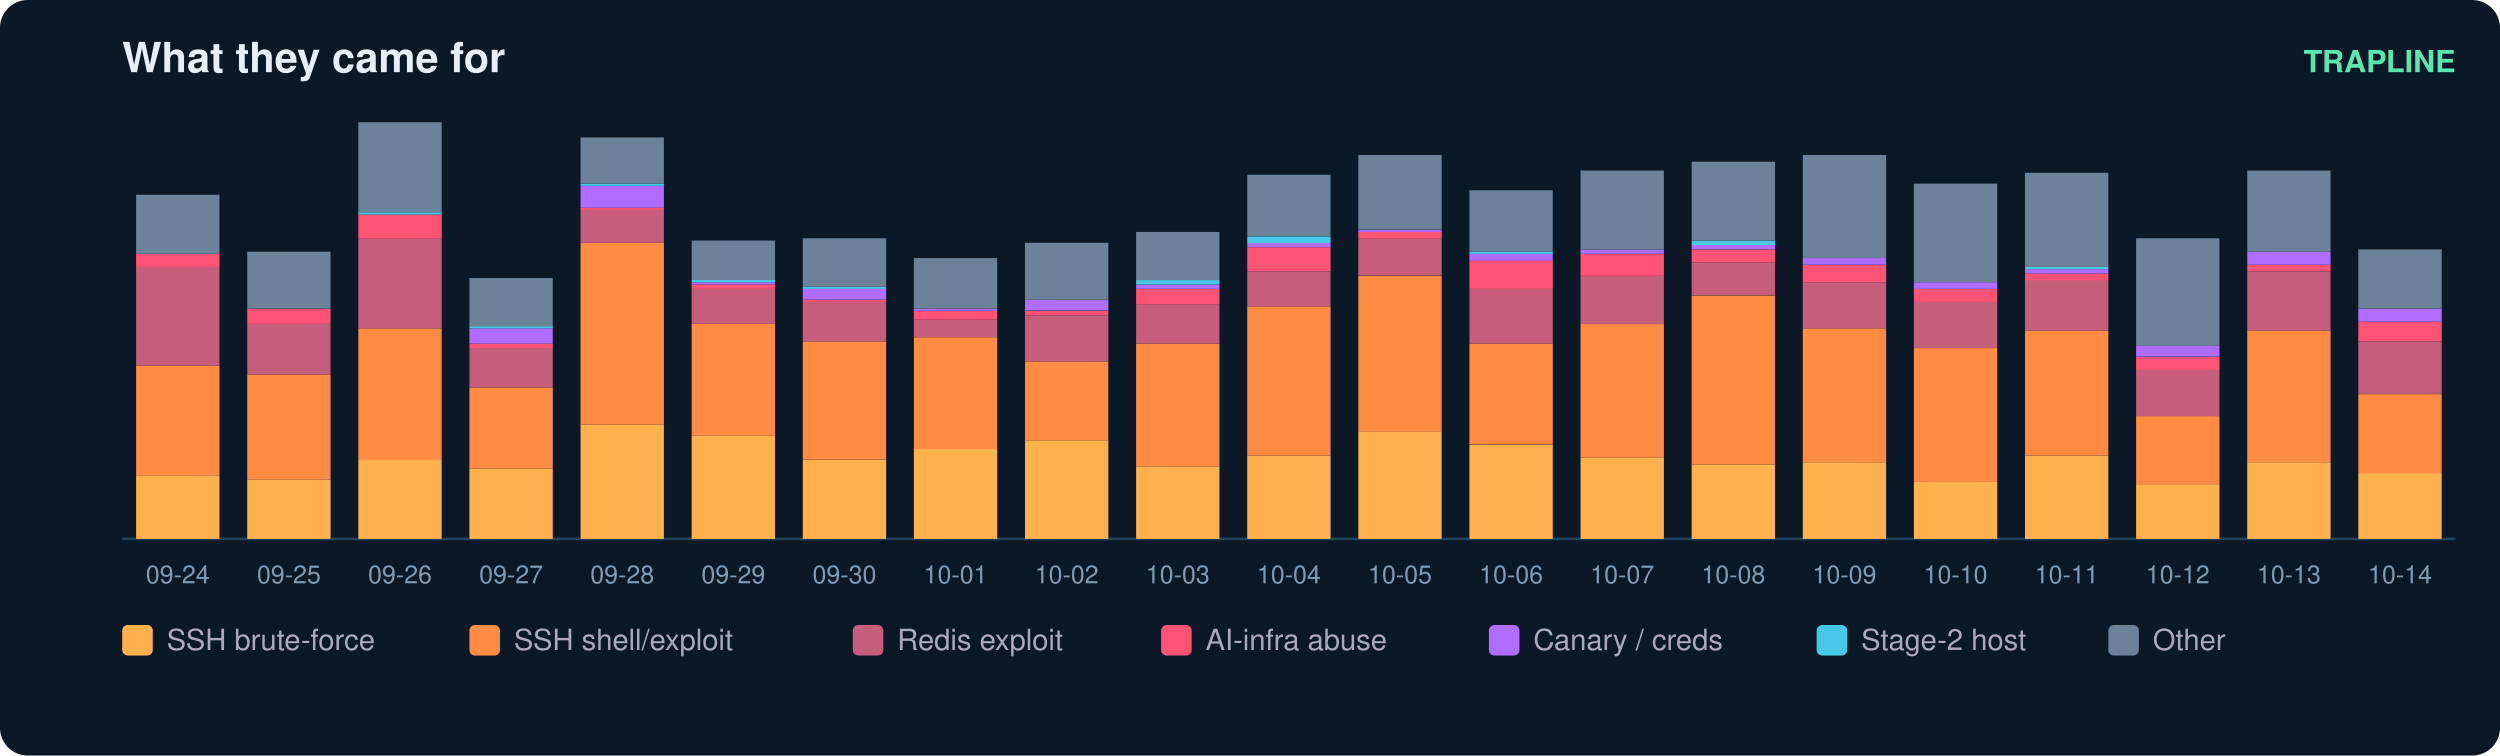
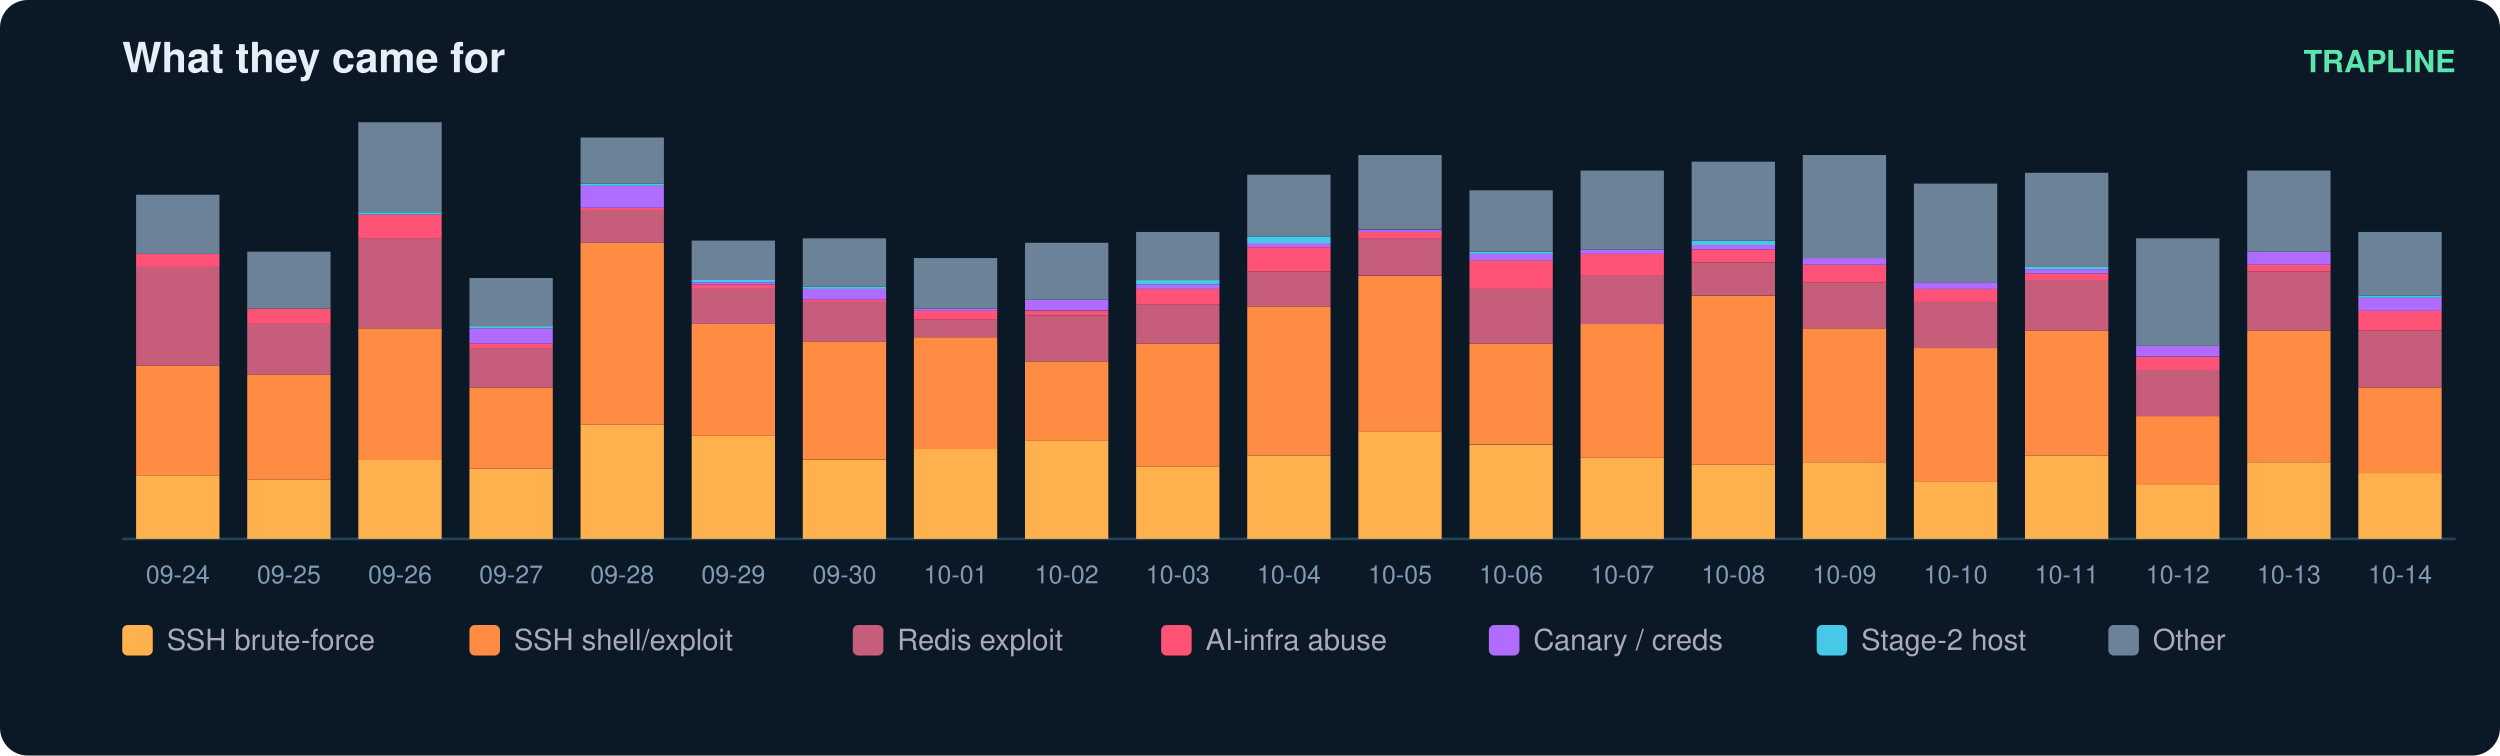
<svg xmlns="http://www.w3.org/2000/svg" width="900" height="272" viewBox="0 0 900 272" font-family="ui-sans-serif,Segoe UI,Helvetica,Arial">
  <rect width="900" height="272" rx="10" fill="#0b1826" />
  <text x="44" y="26" fill="#e6eff7" font-size="15" font-weight="700">What they came for</text>
  <text x="884" y="26" fill="#5ce6ad" font-size="11" text-anchor="end" font-weight="600">TRAPLINE</text>
  <line x1="44" y1="194" x2="884" y2="194" stroke="#22415a" />
  <rect x="49" y="171.1" width="30" height="22.9" fill="#ffb14e" />
  <rect x="49" y="131.6" width="30" height="39.5" fill="#ff8c42" />
  <rect x="49" y="96.1" width="30" height="35.5" fill="#c65d7b" />
  <rect x="49" y="91.4" width="30" height="4.7" fill="#ff5277" />
  <rect x="49" y="70.1" width="30" height="21.3" fill="#6b8299" />
  <text x="64.0" y="210.0" fill="#7f9bb3" font-size="9" text-anchor="middle">09-24</text>
  <rect x="89" y="172.7" width="30" height="21.3" fill="#ffb14e" />
  <rect x="89" y="134.8" width="30" height="37.9" fill="#ff8c42" />
  <rect x="89" y="116.6" width="30" height="18.2" fill="#c65d7b" />
  <rect x="89" y="111.1" width="30" height="5.5" fill="#ff5277" />
  <rect x="89" y="90.6" width="30" height="20.5" fill="#6b8299" />
  <text x="104.0" y="210.0" fill="#7f9bb3" font-size="9" text-anchor="middle">09-25</text>
  <rect x="129" y="165.6" width="30" height="28.4" fill="#ffb14e" />
  <rect x="129" y="118.2" width="30" height="47.4" fill="#ff8c42" />
  <rect x="129" y="85.8" width="30" height="32.4" fill="#c65d7b" />
  <rect x="129" y="77.2" width="30" height="8.7" fill="#ff5277" />
  <rect x="129" y="76.4" width="30" height="0.8" fill="#46c8e6" />
  <rect x="129" y="44.0" width="30" height="32.4" fill="#6b8299" />
  <text x="144.0" y="210.0" fill="#7f9bb3" font-size="9" text-anchor="middle">09-26</text>
  <rect x="169" y="168.7" width="30" height="25.3" fill="#ffb14e" />
  <rect x="169" y="139.5" width="30" height="29.2" fill="#ff8c42" />
  <rect x="169" y="125.3" width="30" height="14.2" fill="#c65d7b" />
  <rect x="169" y="123.7" width="30" height="1.6" fill="#ff5277" />
  <rect x="169" y="118.2" width="30" height="5.5" fill="#b06cff" />
  <rect x="169" y="117.4" width="30" height="0.8" fill="#46c8e6" />
  <rect x="169" y="100.1" width="30" height="17.4" fill="#6b8299" />
  <text x="184.0" y="210.0" fill="#7f9bb3" font-size="9" text-anchor="middle">09-27</text>
  <rect x="209" y="152.9" width="30" height="41.1" fill="#ffb14e" />
  <rect x="209" y="87.4" width="30" height="65.5" fill="#ff8c42" />
  <rect x="209" y="75.6" width="30" height="11.8" fill="#c65d7b" />
  <rect x="209" y="74.8" width="30" height="0.8" fill="#ff5277" />
  <rect x="209" y="66.9" width="30" height="7.9" fill="#b06cff" />
  <rect x="209" y="66.1" width="30" height="0.8" fill="#46c8e6" />
  <rect x="209" y="49.5" width="30" height="16.6" fill="#6b8299" />
  <text x="224.0" y="210.0" fill="#7f9bb3" font-size="9" text-anchor="middle">09-28</text>
  <rect x="249" y="156.9" width="30" height="37.1" fill="#ffb14e" />
  <rect x="249" y="116.6" width="30" height="40.3" fill="#ff8c42" />
  <rect x="249" y="104.0" width="30" height="12.6" fill="#c65d7b" />
  <rect x="249" y="102.4" width="30" height="1.6" fill="#ff5277" />
  <rect x="249" y="101.6" width="30" height="0.8" fill="#b06cff" />
  <rect x="249" y="100.8" width="30" height="0.8" fill="#46c8e6" />
  <rect x="249" y="86.6" width="30" height="14.2" fill="#6b8299" />
  <text x="264.0" y="210.0" fill="#7f9bb3" font-size="9" text-anchor="middle">09-29</text>
  <rect x="289" y="165.6" width="30" height="28.4" fill="#ffb14e" />
  <rect x="289" y="122.9" width="30" height="42.6" fill="#ff8c42" />
  <rect x="289" y="108.7" width="30" height="14.2" fill="#c65d7b" />
  <rect x="289" y="107.9" width="30" height="0.8" fill="#ff5277" />
  <rect x="289" y="104.0" width="30" height="3.9" fill="#b06cff" />
  <rect x="289" y="103.2" width="30" height="0.8" fill="#46c8e6" />
  <rect x="289" y="85.8" width="30" height="17.4" fill="#6b8299" />
  <text x="304.0" y="210.0" fill="#7f9bb3" font-size="9" text-anchor="middle">09-30</text>
  <rect x="329" y="161.6" width="30" height="32.4" fill="#ffb14e" />
  <rect x="329" y="121.4" width="30" height="40.3" fill="#ff8c42" />
  <rect x="329" y="115.1" width="30" height="6.3" fill="#c65d7b" />
  <rect x="329" y="111.9" width="30" height="3.2" fill="#ff5277" />
  <rect x="329" y="111.1" width="30" height="0.8" fill="#b06cff" />
  <rect x="329" y="92.9" width="30" height="18.2" fill="#6b8299" />
  <text x="344.0" y="210.0" fill="#7f9bb3" font-size="9" text-anchor="middle">10-01</text>
  <rect x="369" y="158.5" width="30" height="35.5" fill="#ffb14e" />
  <rect x="369" y="130.1" width="30" height="28.4" fill="#ff8c42" />
  <rect x="369" y="113.5" width="30" height="16.6" fill="#c65d7b" />
  <rect x="369" y="111.9" width="30" height="1.6" fill="#ff5277" />
  <rect x="369" y="107.9" width="30" height="3.9" fill="#b06cff" />
  <rect x="369" y="87.4" width="30" height="20.5" fill="#6b8299" />
  <text x="384.0" y="210.0" fill="#7f9bb3" font-size="9" text-anchor="middle">10-02</text>
  <rect x="409" y="167.9" width="30" height="26.1" fill="#ffb14e" />
  <rect x="409" y="123.7" width="30" height="44.2" fill="#ff8c42" />
  <rect x="409" y="109.5" width="30" height="14.2" fill="#c65d7b" />
  <rect x="409" y="104.0" width="30" height="5.5" fill="#ff5277" />
  <rect x="409" y="102.4" width="30" height="1.6" fill="#b06cff" />
  <rect x="409" y="100.8" width="30" height="1.6" fill="#46c8e6" />
  <rect x="409" y="83.5" width="30" height="17.4" fill="#6b8299" />
  <text x="424.0" y="210.0" fill="#7f9bb3" font-size="9" text-anchor="middle">10-03</text>
  <rect x="449" y="164.0" width="30" height="30.0" fill="#ffb14e" />
  <rect x="449" y="110.3" width="30" height="53.7" fill="#ff8c42" />
  <rect x="449" y="97.7" width="30" height="12.6" fill="#c65d7b" />
  <rect x="449" y="89.0" width="30" height="8.7" fill="#ff5277" />
  <rect x="449" y="87.4" width="30" height="1.6" fill="#b06cff" />
  <rect x="449" y="85.1" width="30" height="2.4" fill="#46c8e6" />
  <rect x="449" y="62.9" width="30" height="22.1" fill="#6b8299" />
  <text x="464.0" y="210.0" fill="#7f9bb3" font-size="9" text-anchor="middle">10-04</text>
  <rect x="489" y="155.3" width="30" height="38.7" fill="#ffb14e" />
  <rect x="489" y="99.3" width="30" height="56.1" fill="#ff8c42" />
  <rect x="489" y="85.8" width="30" height="13.4" fill="#c65d7b" />
  <rect x="489" y="83.5" width="30" height="2.4" fill="#ff5277" />
  <rect x="489" y="82.7" width="30" height="0.8" fill="#b06cff" />
  <rect x="489" y="55.8" width="30" height="26.8" fill="#6b8299" />
  <text x="504.0" y="210.0" fill="#7f9bb3" font-size="9" text-anchor="middle">10-05</text>
  <rect x="529" y="160.1" width="30" height="33.9" fill="#ffb14e" />
  <rect x="529" y="123.7" width="30" height="36.3" fill="#ff8c42" />
  <rect x="529" y="104.0" width="30" height="19.7" fill="#c65d7b" />
  <rect x="529" y="93.7" width="30" height="10.3" fill="#ff5277" />
  <rect x="529" y="91.4" width="30" height="2.4" fill="#b06cff" />
  <rect x="529" y="90.6" width="30" height="0.8" fill="#46c8e6" />
  <rect x="529" y="68.5" width="30" height="22.1" fill="#6b8299" />
  <text x="544.0" y="210.0" fill="#7f9bb3" font-size="9" text-anchor="middle">10-06</text>
  <rect x="569" y="164.8" width="30" height="29.2" fill="#ffb14e" />
  <rect x="569" y="116.6" width="30" height="48.2" fill="#ff8c42" />
  <rect x="569" y="99.3" width="30" height="17.4" fill="#c65d7b" />
  <rect x="569" y="91.4" width="30" height="7.9" fill="#ff5277" />
  <rect x="569" y="89.8" width="30" height="1.6" fill="#b06cff" />
  <rect x="569" y="61.4" width="30" height="28.4" fill="#6b8299" />
  <text x="584.0" y="210.0" fill="#7f9bb3" font-size="9" text-anchor="middle">10-07</text>
  <rect x="609" y="167.2" width="30" height="26.8" fill="#ffb14e" />
  <rect x="609" y="106.4" width="30" height="60.8" fill="#ff8c42" />
  <rect x="609" y="94.5" width="30" height="11.8" fill="#c65d7b" />
  <rect x="609" y="89.8" width="30" height="4.7" fill="#ff5277" />
  <rect x="609" y="88.2" width="30" height="1.6" fill="#b06cff" />
  <rect x="609" y="86.6" width="30" height="1.6" fill="#46c8e6" />
  <rect x="609" y="58.2" width="30" height="28.4" fill="#6b8299" />
  <text x="624.0" y="210.0" fill="#7f9bb3" font-size="9" text-anchor="middle">10-08</text>
  <rect x="649" y="166.4" width="30" height="27.6" fill="#ffb14e" />
  <rect x="649" y="118.2" width="30" height="48.2" fill="#ff8c42" />
  <rect x="649" y="101.6" width="30" height="16.6" fill="#c65d7b" />
  <rect x="649" y="95.3" width="30" height="6.3" fill="#ff5277" />
  <rect x="649" y="92.9" width="30" height="2.4" fill="#b06cff" />
  <rect x="649" y="55.8" width="30" height="37.1" fill="#6b8299" />
  <text x="664.0" y="210.0" fill="#7f9bb3" font-size="9" text-anchor="middle">10-09</text>
  <rect x="689" y="173.5" width="30" height="20.5" fill="#ffb14e" />
  <rect x="689" y="125.3" width="30" height="48.2" fill="#ff8c42" />
  <rect x="689" y="108.7" width="30" height="16.6" fill="#c65d7b" />
  <rect x="689" y="104.0" width="30" height="4.7" fill="#ff5277" />
  <rect x="689" y="101.6" width="30" height="2.4" fill="#b06cff" />
  <rect x="689" y="66.1" width="30" height="35.5" fill="#6b8299" />
  <text x="704.0" y="210.0" fill="#7f9bb3" font-size="9" text-anchor="middle">10-10</text>
  <rect x="729" y="164.0" width="30" height="30.0" fill="#ffb14e" />
  <rect x="729" y="119.0" width="30" height="45.0" fill="#ff8c42" />
  <rect x="729" y="100.8" width="30" height="18.2" fill="#c65d7b" />
  <rect x="729" y="98.5" width="30" height="2.4" fill="#ff5277" />
  <rect x="729" y="96.9" width="30" height="1.6" fill="#b06cff" />
  <rect x="729" y="96.1" width="30" height="0.8" fill="#46c8e6" />
  <rect x="729" y="62.2" width="30" height="33.9" fill="#6b8299" />
  <text x="744.0" y="210.0" fill="#7f9bb3" font-size="9" text-anchor="middle">10-11</text>
  <rect x="769" y="174.3" width="30" height="19.7" fill="#ffb14e" />
  <rect x="769" y="149.8" width="30" height="24.5" fill="#ff8c42" />
  <rect x="769" y="133.2" width="30" height="16.6" fill="#c65d7b" />
  <rect x="769" y="128.5" width="30" height="4.7" fill="#ff5277" />
  <rect x="769" y="124.5" width="30" height="3.9" fill="#b06cff" />
  <rect x="769" y="85.8" width="30" height="38.7" fill="#6b8299" />
  <text x="784.0" y="210.0" fill="#7f9bb3" font-size="9" text-anchor="middle">10-12</text>
  <rect x="809" y="166.4" width="30" height="27.6" fill="#ffb14e" />
  <rect x="809" y="119.0" width="30" height="47.4" fill="#ff8c42" />
  <rect x="809" y="97.7" width="30" height="21.3" fill="#c65d7b" />
  <rect x="809" y="95.3" width="30" height="2.4" fill="#ff5277" />
  <rect x="809" y="90.6" width="30" height="4.7" fill="#b06cff" />
  <rect x="809" y="61.4" width="30" height="29.2" fill="#6b8299" />
  <text x="824.0" y="210.0" fill="#7f9bb3" font-size="9" text-anchor="middle">10-13</text>
  <rect x="849" y="170.3" width="30" height="23.7" fill="#ffb14e" />
-   <rect x="849" y="141.9" width="30" height="28.4" fill="#ff8c42" />
-   <rect x="849" y="122.9" width="30" height="18.9" fill="#c65d7b" />
-   <rect x="849" y="115.8" width="30" height="7.1" fill="#ff5277" />
-   <rect x="849" y="111.1" width="30" height="4.7" fill="#b06cff" />
-   <rect x="849" y="89.8" width="30" height="21.3" fill="#6b8299" />
+   <rect x="849" y="139.5" width="30" height="30.8" fill="#ff8c42" />
+   <rect x="849" y="119.0" width="30" height="20.5" fill="#c65d7b" />
+   <rect x="849" y="111.9" width="30" height="7.1" fill="#ff5277" />
+   <rect x="849" y="107.2" width="30" height="4.7" fill="#b06cff" />
+   <rect x="849" y="106.4" width="30" height="0.8" fill="#46c8e6" />
+   <rect x="849" y="83.5" width="30" height="22.9" fill="#6b8299" />
  <text x="864.0" y="210.0" fill="#7f9bb3" font-size="9" text-anchor="middle">10-14</text>
  <rect x="44" y="225" width="11" height="11" rx="2" fill="#ffb14e" />
  <text x="60" y="234" fill="#aab" font-size="10.5">SSH brute-force</text>
  <rect x="169" y="225" width="11" height="11" rx="2" fill="#ff8c42" />
  <text x="185" y="234" fill="#aab" font-size="10.5">SSH shell/exploit</text>
  <rect x="307" y="225" width="11" height="11" rx="2" fill="#c65d7b" />
  <text x="323" y="234" fill="#aab" font-size="10.5">Redis exploit</text>
  <rect x="418" y="225" width="11" height="11" rx="2" fill="#ff5277" />
  <text x="434" y="234" fill="#aab" font-size="10.5">AI-infra abuse</text>
  <rect x="536" y="225" width="11" height="11" rx="2" fill="#b06cff" />
  <text x="552" y="234" fill="#aab" font-size="10.5">Canary / creds</text>
  <rect x="654" y="225" width="11" height="11" rx="2" fill="#46c8e6" />
  <text x="670" y="234" fill="#aab" font-size="10.5">Stage-2 host</text>
  <rect x="759" y="225" width="11" height="11" rx="2" fill="#6b8299" />
  <text x="775" y="234" fill="#aab" font-size="10.5">Other</text>
</svg>
